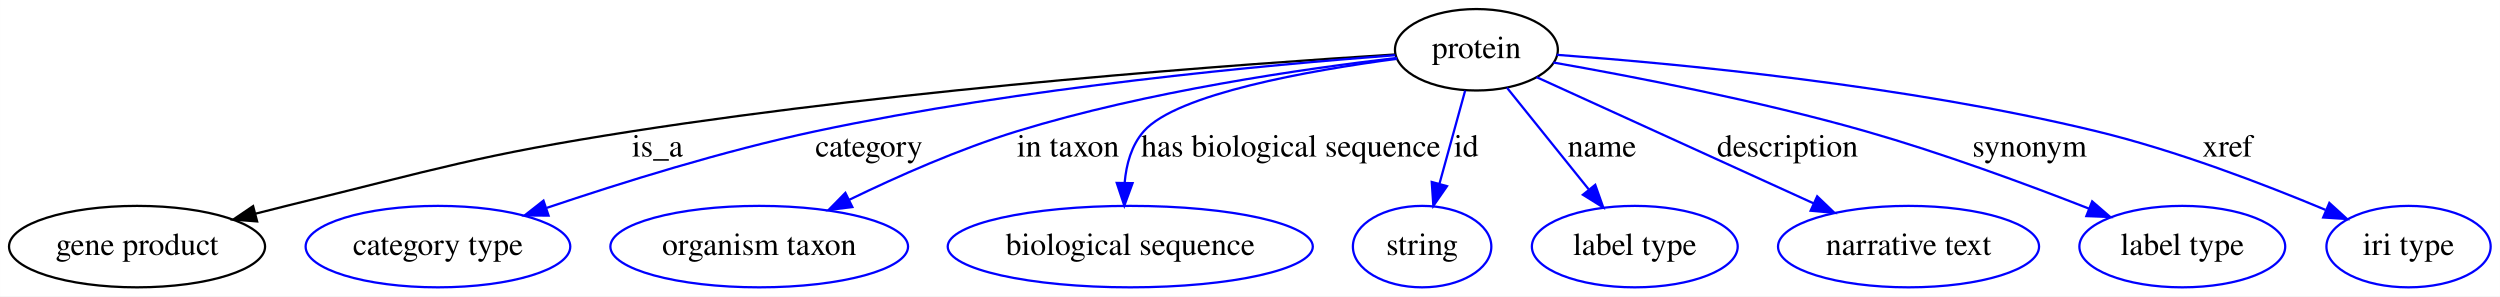
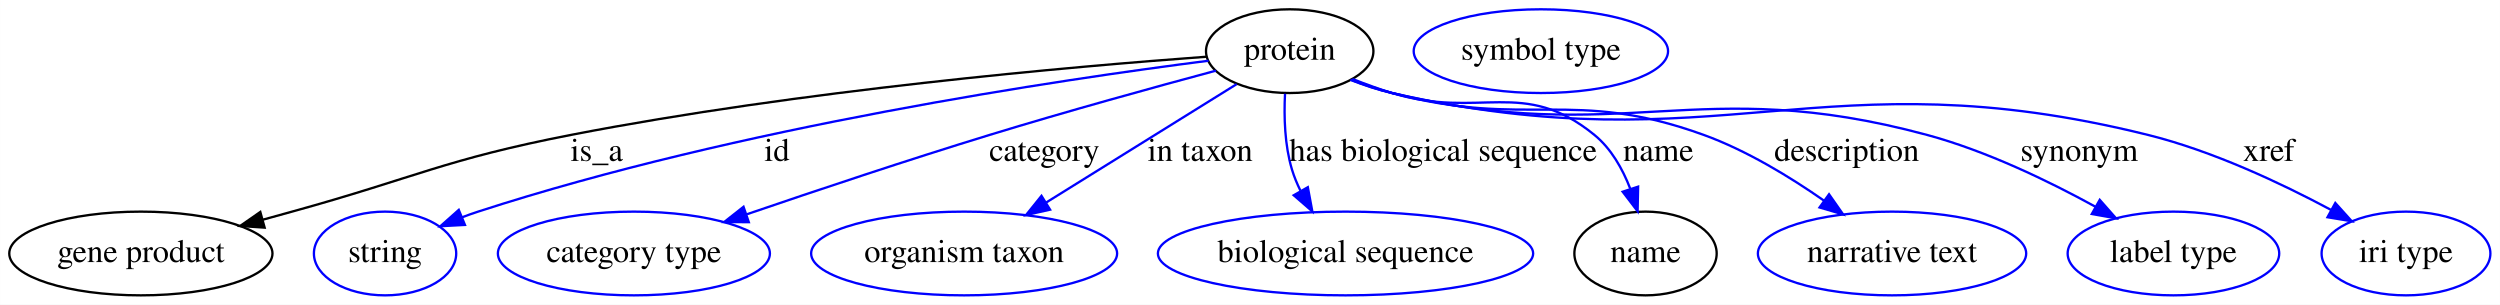
- <svg xmlns="http://www.w3.org/2000/svg" width="1105pt" height="131pt" viewBox="0.00 0.00 1104.94 131.00">
+ <svg xmlns="http://www.w3.org/2000/svg" width="1075pt" height="131pt" viewBox="0.00 0.00 1074.94 131.00">
  <g id="graph0" class="graph" transform="scale(1 1) rotate(0) translate(4 127)">
-     <polygon fill="#ffffff" stroke="transparent" points="-4,4 -4,-127 1100.942,-127 1100.942,4 -4,4" />
+     <polygon fill="#ffffff" stroke="transparent" points="-4,4 -4,-127 1070.942,-127 1070.942,4 -4,4" />
    <g id="node1" class="node">
-       <ellipse fill="none" stroke="#000000" cx="648.545" cy="-105" rx="35.995" ry="18" />
-       <text text-anchor="middle" x="648.545" y="-101.3" font-family="Times,serif" font-size="14.00" fill="#000000">protein</text>
+       <ellipse fill="none" stroke="#000000" cx="550.545" cy="-105" rx="35.995" ry="18" />
+       <text text-anchor="middle" x="550.545" y="-101.3" font-family="Times,serif" font-size="14.00" fill="#000000">protein</text>
    </g>
    <g id="node2" class="node">
      <ellipse fill="none" stroke="#000000" cx="56.545" cy="-18" rx="56.59" ry="18" />
      <text text-anchor="middle" x="56.545" y="-14.3" font-family="Times,serif" font-size="14.00" fill="#000000">gene product</text>
    </g>
    <g id="edge1" class="edge">
-       <path fill="none" stroke="#000000" d="M612.886,-102.943C546.3,-98.795 398.65,-88.15 275.545,-69 206.808,-58.307 190.126,-52.491 122.545,-36 118.142,-34.926 113.586,-33.772 109.019,-32.586" />
-       <polygon fill="#000000" stroke="#000000" points="109.624,-29.126 99.062,-29.957 107.837,-35.894 109.624,-29.126" />
-       <text text-anchor="middle" x="286.545" y="-57.8" font-family="Times,serif" font-size="14.00" fill="#000000">is_a</text>
+       <path fill="none" stroke="#000000" d="M515.057,-102.632C457.317,-98.386 339.622,-88.083 241.545,-69 187.25,-58.435 174.865,-50.714 121.545,-36 117.481,-34.879 113.275,-33.717 109.047,-32.548" />
+       <polygon fill="#000000" stroke="#000000" points="109.769,-29.116 99.198,-29.823 107.903,-35.863 109.769,-29.116" />
+       <text text-anchor="middle" x="252.545" y="-57.8" font-family="Times,serif" font-size="14.00" fill="#000000">is_a</text>
    </g>
    <g id="node3" class="node">
-       <ellipse fill="none" stroke="#0000ff" cx="189.545" cy="-18" rx="58.49" ry="18" />
-       <text text-anchor="middle" x="189.545" y="-14.3" font-family="Times,serif" font-size="14.00" fill="#000000">category type</text>
+       <ellipse fill="none" stroke="#0000ff" cx="161.545" cy="-18" rx="30.595" ry="18" />
+       <text text-anchor="middle" x="161.545" y="-14.3" font-family="Times,serif" font-size="14.00" fill="#000000">string</text>
    </g>
    <g id="edge2" class="edge">
-       <path fill="none" stroke="#0000ff" d="M612.704,-102.596C557.3,-98.429 447.724,-88.389 356.545,-69 315.834,-60.343 270.756,-46.302 237.705,-35.143" />
-       <polygon fill="#0000ff" stroke="#0000ff" points="238.446,-31.698 227.852,-31.781 236.186,-38.323 238.446,-31.698" />
-       <text text-anchor="middle" x="380.045" y="-57.8" font-family="Times,serif" font-size="14.00" fill="#000000">category</text>
+       <path fill="none" stroke="#0000ff" d="M515.675,-100.892C452.071,-92.79 313.46,-72.312 201.545,-36 199.284,-35.266 196.979,-34.444 194.675,-33.565" />
+       <polygon fill="#0000ff" stroke="#0000ff" points="195.903,-30.286 185.323,-29.72 193.241,-36.76 195.903,-30.286" />
+       <text text-anchor="middle" x="330.045" y="-57.8" font-family="Times,serif" font-size="14.00" fill="#000000">id</text>
    </g>
    <g id="node4" class="node">
-       <ellipse fill="none" stroke="#0000ff" cx="331.545" cy="-18" rx="65.789" ry="18" />
-       <text text-anchor="middle" x="331.545" y="-14.3" font-family="Times,serif" font-size="14.00" fill="#000000">organism taxon</text>
+       <ellipse fill="none" stroke="#0000ff" cx="268.545" cy="-18" rx="58.49" ry="18" />
+       <text text-anchor="middle" x="268.545" y="-14.3" font-family="Times,serif" font-size="14.00" fill="#000000">category type</text>
    </g>
    <g id="edge3" class="edge">
-       <path fill="none" stroke="#0000ff" d="M613.451,-101.423C572.487,-96.645 503.025,-86.66 445.545,-69 420.089,-61.179 392.818,-49.123 371.333,-38.696" />
-       <polygon fill="#0000ff" stroke="#0000ff" points="372.717,-35.476 362.2,-34.193 369.621,-41.754 372.717,-35.476" />
-       <text text-anchor="middle" x="468.045" y="-57.8" font-family="Times,serif" font-size="14.00" fill="#000000">in taxon</text>
+       <path fill="none" stroke="#0000ff" d="M518.874,-96.632C492.682,-89.599 454.562,-79.103 421.545,-69 386.425,-58.254 347.126,-45.13 317.151,-34.887" />
+       <polygon fill="#0000ff" stroke="#0000ff" points="317.958,-31.463 307.363,-31.531 315.688,-38.085 317.958,-31.463" />
+       <text text-anchor="middle" x="445.045" y="-57.8" font-family="Times,serif" font-size="14.00" fill="#000000">category</text>
    </g>
    <g id="node5" class="node">
-       <ellipse fill="none" stroke="#0000ff" cx="495.545" cy="-18" rx="80.686" ry="18" />
-       <text text-anchor="middle" x="495.545" y="-14.3" font-family="Times,serif" font-size="14.00" fill="#000000">biological sequence</text>
+       <ellipse fill="none" stroke="#0000ff" cx="410.545" cy="-18" rx="65.789" ry="18" />
+       <text text-anchor="middle" x="410.545" y="-14.3" font-family="Times,serif" font-size="14.00" fill="#000000">organism taxon</text>
    </g>
    <g id="edge4" class="edge">
-       <path fill="none" stroke="#0000ff" d="M613.558,-101.025C574.902,-95.873 516.162,-85.537 501.545,-69 496.065,-62.8 493.77,-54.392 493.07,-46.193" />
-       <polygon fill="#0000ff" stroke="#0000ff" points="496.569,-46.045 492.919,-36.099 489.57,-46.151 496.569,-46.045" />
-       <text text-anchor="middle" x="566.545" y="-57.8" font-family="Times,serif" font-size="14.00" fill="#000000">has biological sequence</text>
+       <path fill="none" stroke="#0000ff" d="M527.74,-90.828C505.561,-77.046 471.55,-55.91 445.869,-39.952" />
+       <polygon fill="#0000ff" stroke="#0000ff" points="447.507,-36.849 437.166,-34.543 443.812,-42.794 447.507,-36.849" />
+       <text text-anchor="middle" x="512.045" y="-57.8" font-family="Times,serif" font-size="14.00" fill="#000000">in taxon</text>
    </g>
    <g id="node6" class="node">
-       <ellipse fill="none" stroke="#0000ff" cx="624.545" cy="-18" rx="30.595" ry="18" />
-       <text text-anchor="middle" x="624.545" y="-14.3" font-family="Times,serif" font-size="14.00" fill="#000000">string</text>
+       <ellipse fill="none" stroke="#0000ff" cx="574.545" cy="-18" rx="80.686" ry="18" />
+       <text text-anchor="middle" x="574.545" y="-14.3" font-family="Times,serif" font-size="14.00" fill="#000000">biological sequence</text>
    </g>
    <g id="edge5" class="edge">
-       <path fill="none" stroke="#0000ff" d="M643.572,-86.974C640.29,-75.075 635.924,-59.251 632.203,-45.761" />
-       <polygon fill="#0000ff" stroke="#0000ff" points="635.545,-44.712 629.511,-36.003 628.797,-46.574 635.545,-44.712" />
-       <text text-anchor="middle" x="644.045" y="-57.8" font-family="Times,serif" font-size="14.00" fill="#000000">id</text>
+       <path fill="none" stroke="#0000ff" d="M548.53,-86.688C548.028,-76.804 548.362,-64.51 551.545,-54 552.461,-50.974 553.71,-47.958 555.155,-45.032" />
+       <polygon fill="#0000ff" stroke="#0000ff" points="558.342,-46.51 560.274,-36.092 552.268,-43.032 558.342,-46.51" />
+       <text text-anchor="middle" x="616.545" y="-57.8" font-family="Times,serif" font-size="14.00" fill="#000000">has biological sequence</text>
    </g>
    <g id="node7" class="node">
-       <ellipse fill="none" stroke="#0000ff" cx="718.545" cy="-18" rx="45.492" ry="18" />
-       <text text-anchor="middle" x="718.545" y="-14.3" font-family="Times,serif" font-size="14.00" fill="#000000">label type</text>
+       <ellipse fill="none" stroke="#000000" cx="703.545" cy="-18" rx="30.595" ry="18" />
+       <text text-anchor="middle" x="703.545" y="-14.3" font-family="Times,serif" font-size="14.00" fill="#000000">name</text>
    </g>
    <g id="edge6" class="edge">
-       <path fill="none" stroke="#0000ff" d="M662.042,-88.225C672.271,-75.512 686.5,-57.827 698.12,-43.385" />
-       <polygon fill="#0000ff" stroke="#0000ff" points="701.069,-45.304 704.611,-35.319 695.615,-40.916 701.069,-45.304" />
-       <text text-anchor="middle" x="704.045" y="-57.8" font-family="Times,serif" font-size="14.00" fill="#000000">name</text>
+       <path fill="none" stroke="#0000ff" d="M577.724,-92.972C583.226,-90.796 589.019,-88.686 594.545,-87 632.311,-75.476 650.936,-93.944 681.545,-69 688.744,-63.133 693.641,-54.462 696.948,-45.927" />
+       <polygon fill="#0000ff" stroke="#0000ff" points="700.364,-46.739 700.143,-36.147 693.71,-44.566 700.364,-46.739" />
+       <text text-anchor="middle" x="709.045" y="-57.8" font-family="Times,serif" font-size="14.00" fill="#000000">name</text>
+     </g>
+     <g id="node9" class="node">
+       <ellipse fill="none" stroke="#0000ff" cx="809.545" cy="-18" rx="57.69" ry="18" />
+       <text text-anchor="middle" x="809.545" y="-14.3" font-family="Times,serif" font-size="14.00" fill="#000000">narrative text</text>
+     </g>
+     <g id="edge7" class="edge">
+       <path fill="none" stroke="#0000ff" d="M577.163,-92.846C582.811,-90.627 588.804,-88.533 594.545,-87 652.601,-71.498 672.051,-89.476 728.545,-69 746.96,-62.326 765.588,-50.986 780.33,-40.692" />
+       <polygon fill="#0000ff" stroke="#0000ff" points="782.455,-43.475 788.53,-34.795 778.368,-37.792 782.455,-43.475" />
+       <text text-anchor="middle" x="790.045" y="-57.8" font-family="Times,serif" font-size="14.00" fill="#000000">description</text>
+     </g>
+     <g id="node10" class="node">
+       <ellipse fill="none" stroke="#0000ff" cx="930.545" cy="-18" rx="45.492" ry="18" />
+       <text text-anchor="middle" x="930.545" y="-14.3" font-family="Times,serif" font-size="14.00" fill="#000000">label type</text>
+     </g>
+     <g id="edge8" class="edge">
+       <path fill="none" stroke="#0000ff" d="M577.101,-92.599C582.754,-90.398 588.763,-88.373 594.545,-87 694.304,-63.304 725.543,-95.684 824.545,-69 850.023,-62.133 876.786,-49.206 897.046,-38.085" />
+       <polygon fill="#0000ff" stroke="#0000ff" points="898.863,-41.079 905.869,-33.131 895.436,-34.975 898.863,-41.079" />
+       <text text-anchor="middle" x="890.045" y="-57.8" font-family="Times,serif" font-size="14.00" fill="#000000">synonym</text>
+     </g>
+     <g id="node11" class="node">
+       <ellipse fill="none" stroke="#0000ff" cx="1030.545" cy="-18" rx="36.294" ry="18" />
+       <text text-anchor="middle" x="1030.545" y="-14.3" font-family="Times,serif" font-size="14.00" fill="#000000">iri type</text>
+     </g>
+     <g id="edge9" class="edge">
+       <path fill="none" stroke="#0000ff" d="M576.607,-92.68C582.397,-90.415 588.587,-88.344 594.545,-87 735.666,-55.172 779.13,-103.81 919.545,-69 947.338,-62.11 976.691,-48.301 998.227,-36.788" />
+       <polygon fill="#0000ff" stroke="#0000ff" points="1000.149,-39.726 1007.244,-31.858 996.791,-33.584 1000.149,-39.726" />
+       <text text-anchor="middle" x="971.545" y="-57.8" font-family="Times,serif" font-size="14.00" fill="#000000">xref</text>
    </g>
    <g id="node8" class="node">
-       <ellipse fill="none" stroke="#0000ff" cx="839.545" cy="-18" rx="57.69" ry="18" />
-       <text text-anchor="middle" x="839.545" y="-14.3" font-family="Times,serif" font-size="14.00" fill="#000000">narrative text</text>
-     </g>
-     <g id="edge7" class="edge">
-       <path fill="none" stroke="#0000ff" d="M675.103,-92.903C706.853,-78.441 760.373,-54.063 797.701,-37.06" />
-       <polygon fill="#0000ff" stroke="#0000ff" points="799.17,-40.237 806.819,-32.906 796.268,-33.867 799.17,-40.237" />
-       <text text-anchor="middle" x="786.045" y="-57.8" font-family="Times,serif" font-size="14.00" fill="#000000">description</text>
-     </g>
-     <g id="node9" class="node">
-       <ellipse fill="none" stroke="#0000ff" cx="960.545" cy="-18" rx="45.492" ry="18" />
-       <text text-anchor="middle" x="960.545" y="-14.3" font-family="Times,serif" font-size="14.00" fill="#000000">label type</text>
-     </g>
-     <g id="edge8" class="edge">
-       <path fill="none" stroke="#0000ff" d="M682.51,-99.372C717.458,-93.237 773.31,-82.472 820.545,-69 854.369,-59.353 891.756,-45.567 919.381,-34.76" />
-       <polygon fill="#0000ff" stroke="#0000ff" points="920.706,-37.999 928.723,-31.073 918.136,-31.488 920.706,-37.999" />
-       <text text-anchor="middle" x="893.045" y="-57.8" font-family="Times,serif" font-size="14.00" fill="#000000">synonym</text>
-     </g>
-     <g id="node10" class="node">
-       <ellipse fill="none" stroke="#0000ff" cx="1060.545" cy="-18" rx="36.294" ry="18" />
-       <text text-anchor="middle" x="1060.545" y="-14.3" font-family="Times,serif" font-size="14.00" fill="#000000">iri type</text>
-     </g>
-     <g id="edge9" class="edge">
-       <path fill="none" stroke="#0000ff" d="M684.021,-102.77C736.683,-98.916 838.376,-89.376 922.545,-69 957.81,-60.463 996.43,-45.696 1023.823,-34.243" />
-       <polygon fill="#0000ff" stroke="#0000ff" points="1025.54,-37.317 1033.38,-30.191 1022.808,-30.872 1025.54,-37.317" />
-       <text text-anchor="middle" x="980.545" y="-57.8" font-family="Times,serif" font-size="14.00" fill="#000000">xref</text>
+       <ellipse fill="none" stroke="#0000ff" cx="658.545" cy="-105" rx="54.691" ry="18" />
+       <text text-anchor="middle" x="658.545" y="-101.3" font-family="Times,serif" font-size="14.00" fill="#000000">symbol type</text>
    </g>
  </g>
</svg>
